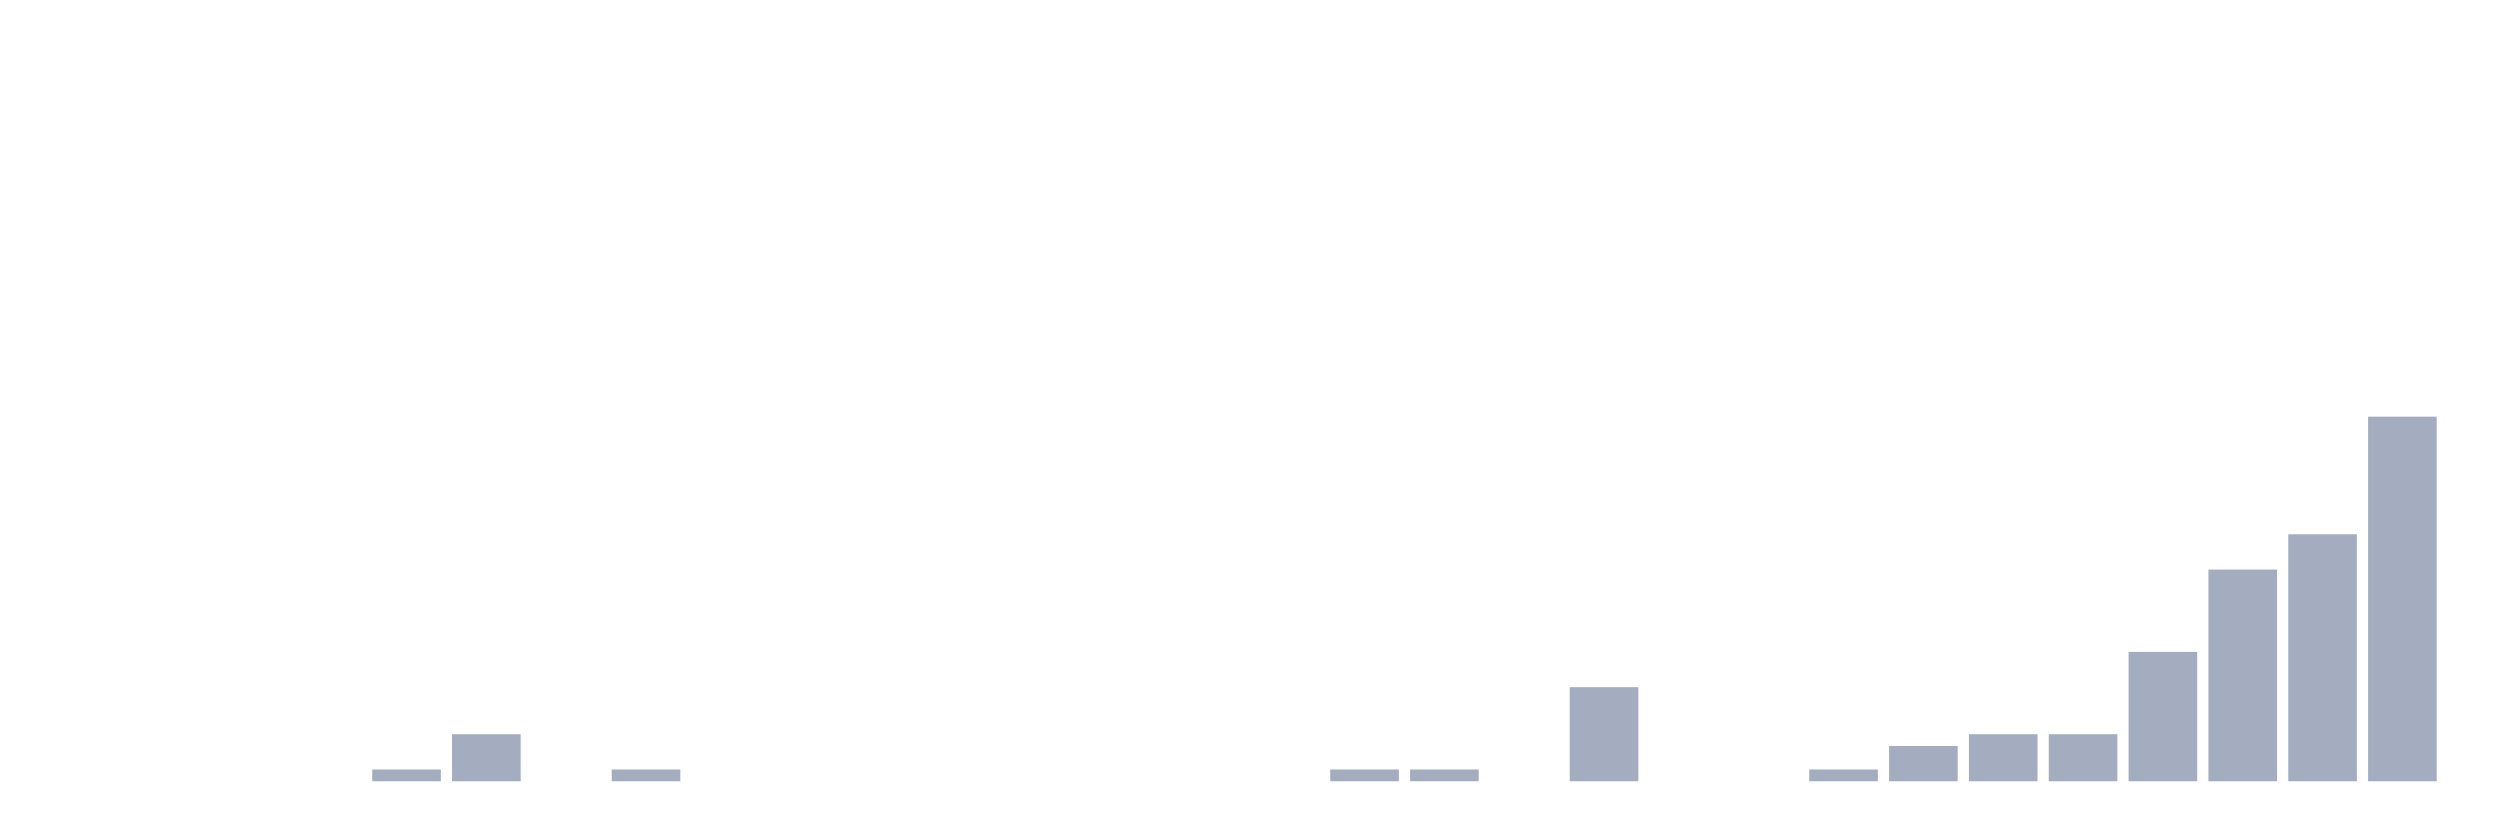
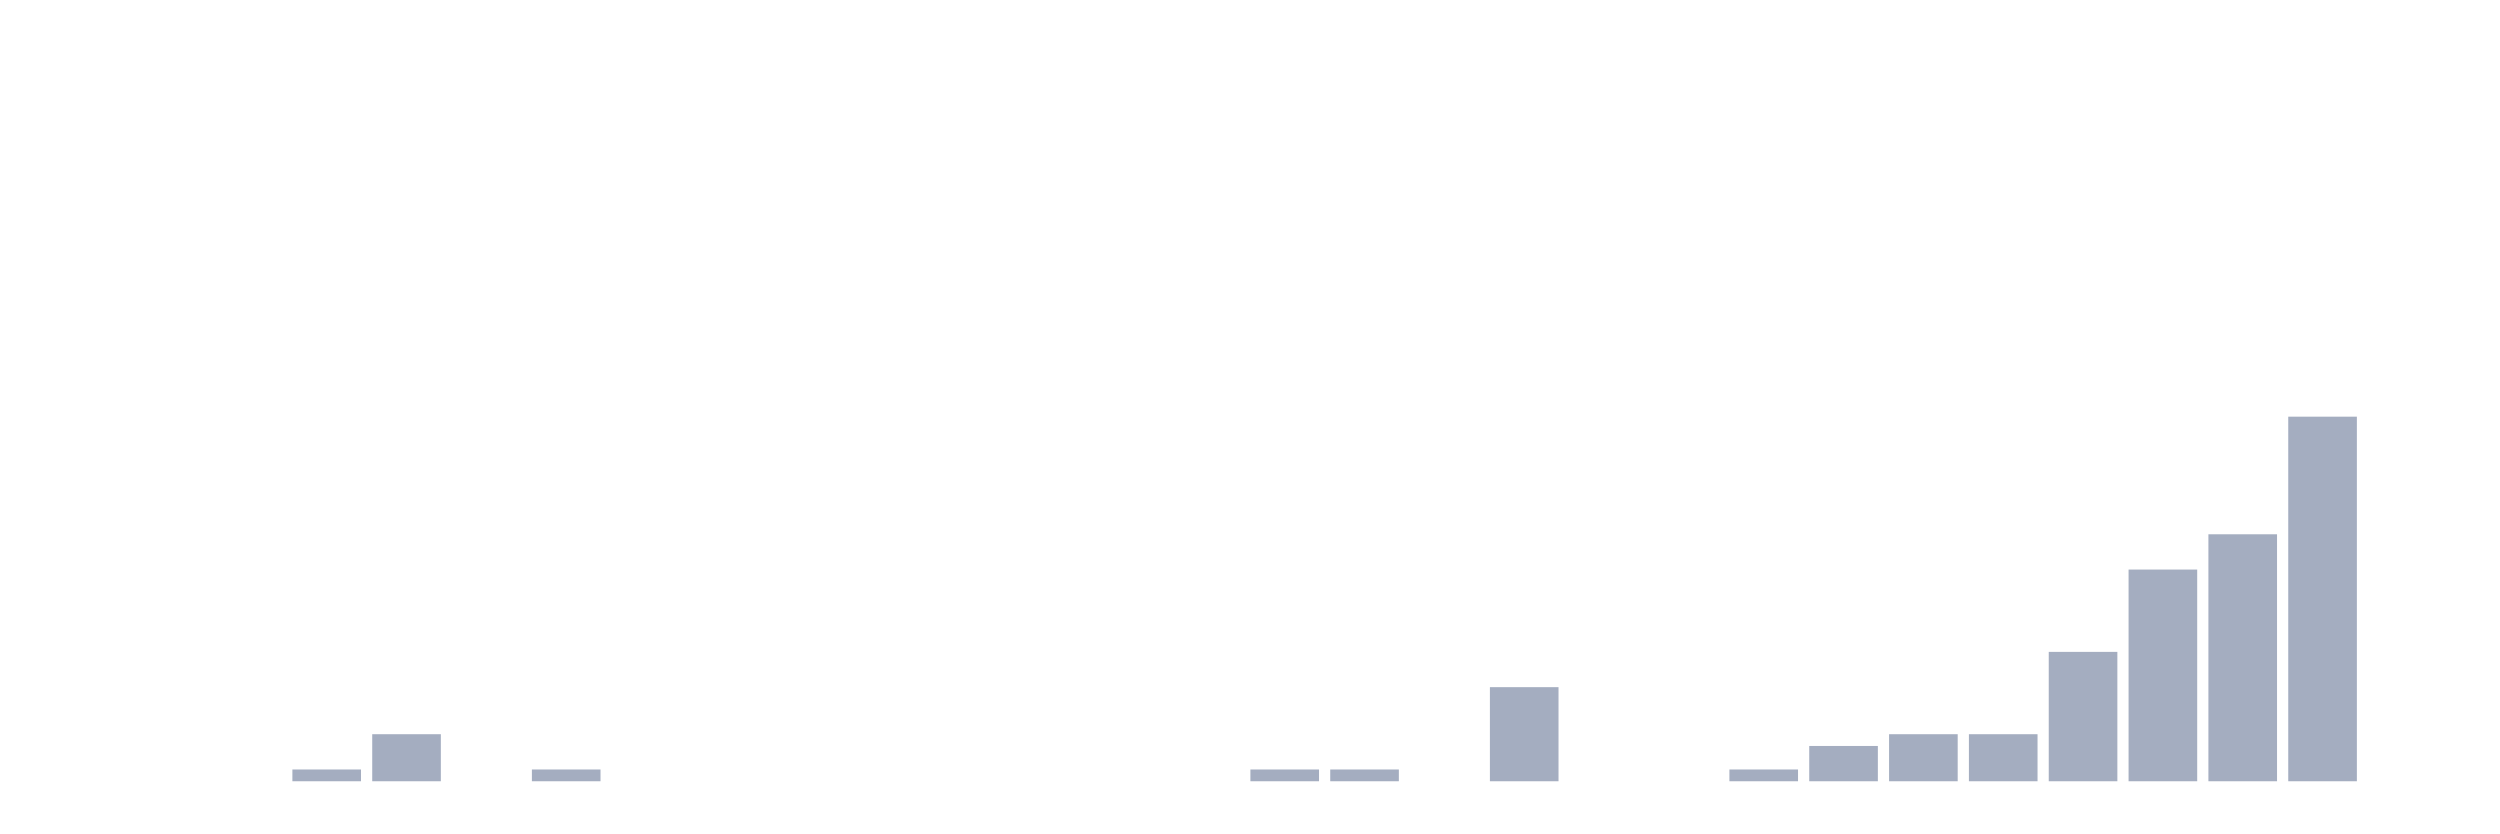
<svg xmlns="http://www.w3.org/2000/svg" viewBox="0 0 480 160">
  <g transform="translate(10,10)">
    <rect class="bar" x="0.153" width="13.175" y="140" height="0" fill="rgb(164,173,192)" />
    <rect class="bar" x="15.482" width="13.175" y="140" height="0" fill="rgb(164,173,192)" />
    <rect class="bar" x="30.81" width="13.175" y="140" height="0" fill="rgb(164,173,192)" />
-     <rect class="bar" x="46.138" width="13.175" y="140" height="0" fill="rgb(164,173,192)" />
-     <rect class="bar" x="61.466" width="13.175" y="137.742" height="2.258" fill="rgb(164,173,192)" />
-     <rect class="bar" x="76.794" width="13.175" y="130.968" height="9.032" fill="rgb(164,173,192)" />
-     <rect class="bar" x="92.123" width="13.175" y="140" height="0" fill="rgb(164,173,192)" />
-     <rect class="bar" x="107.451" width="13.175" y="137.742" height="2.258" fill="rgb(164,173,192)" />
+     <rect class="bar" x="46.138" width="13.175" y="137.742" height="2.258" fill="rgb(164,173,192)" />
+     <rect class="bar" x="61.466" width="13.175" y="130.968" height="9.032" fill="rgb(164,173,192)" />
+     <rect class="bar" x="76.794" width="13.175" y="140" height="0" fill="rgb(164,173,192)" />
+     <rect class="bar" x="92.123" width="13.175" y="137.742" height="2.258" fill="rgb(164,173,192)" />
+     <rect class="bar" x="107.451" width="13.175" y="140" height="0" fill="rgb(164,173,192)" />
    <rect class="bar" x="122.779" width="13.175" y="140" height="0" fill="rgb(164,173,192)" />
    <rect class="bar" x="138.107" width="13.175" y="140" height="0" fill="rgb(164,173,192)" />
    <rect class="bar" x="153.436" width="13.175" y="140" height="0" fill="rgb(164,173,192)" />
    <rect class="bar" x="168.764" width="13.175" y="140" height="0" fill="rgb(164,173,192)" />
    <rect class="bar" x="184.092" width="13.175" y="140" height="0" fill="rgb(164,173,192)" />
    <rect class="bar" x="199.42" width="13.175" y="140" height="0" fill="rgb(164,173,192)" />
    <rect class="bar" x="214.748" width="13.175" y="140" height="0" fill="rgb(164,173,192)" />
-     <rect class="bar" x="230.077" width="13.175" y="140" height="0" fill="rgb(164,173,192)" />
+     <rect class="bar" x="230.077" width="13.175" y="137.742" height="2.258" fill="rgb(164,173,192)" />
    <rect class="bar" x="245.405" width="13.175" y="137.742" height="2.258" fill="rgb(164,173,192)" />
-     <rect class="bar" x="260.733" width="13.175" y="137.742" height="2.258" fill="rgb(164,173,192)" />
-     <rect class="bar" x="276.061" width="13.175" y="140" height="0" fill="rgb(164,173,192)" />
-     <rect class="bar" x="291.39" width="13.175" y="121.935" height="18.065" fill="rgb(164,173,192)" />
+     <rect class="bar" x="260.733" width="13.175" y="140" height="0" fill="rgb(164,173,192)" />
+     <rect class="bar" x="276.061" width="13.175" y="121.935" height="18.065" fill="rgb(164,173,192)" />
+     <rect class="bar" x="291.39" width="13.175" y="140" height="0" fill="rgb(164,173,192)" />
    <rect class="bar" x="306.718" width="13.175" y="140" height="0" fill="rgb(164,173,192)" />
-     <rect class="bar" x="322.046" width="13.175" y="140" height="0" fill="rgb(164,173,192)" />
-     <rect class="bar" x="337.374" width="13.175" y="137.742" height="2.258" fill="rgb(164,173,192)" />
-     <rect class="bar" x="352.702" width="13.175" y="133.226" height="6.774" fill="rgb(164,173,192)" />
+     <rect class="bar" x="322.046" width="13.175" y="137.742" height="2.258" fill="rgb(164,173,192)" />
+     <rect class="bar" x="337.374" width="13.175" y="133.226" height="6.774" fill="rgb(164,173,192)" />
+     <rect class="bar" x="352.702" width="13.175" y="130.968" height="9.032" fill="rgb(164,173,192)" />
    <rect class="bar" x="368.031" width="13.175" y="130.968" height="9.032" fill="rgb(164,173,192)" />
-     <rect class="bar" x="383.359" width="13.175" y="130.968" height="9.032" fill="rgb(164,173,192)" />
-     <rect class="bar" x="398.687" width="13.175" y="115.161" height="24.839" fill="rgb(164,173,192)" />
-     <rect class="bar" x="414.015" width="13.175" y="99.355" height="40.645" fill="rgb(164,173,192)" />
-     <rect class="bar" x="429.344" width="13.175" y="92.581" height="47.419" fill="rgb(164,173,192)" />
-     <rect class="bar" x="444.672" width="13.175" y="70" height="70" fill="rgb(164,173,192)" />
+     <rect class="bar" x="383.359" width="13.175" y="115.161" height="24.839" fill="rgb(164,173,192)" />
+     <rect class="bar" x="398.687" width="13.175" y="99.355" height="40.645" fill="rgb(164,173,192)" />
+     <rect class="bar" x="414.015" width="13.175" y="92.581" height="47.419" fill="rgb(164,173,192)" />
+     <rect class="bar" x="429.344" width="13.175" y="70" height="70" fill="rgb(164,173,192)" />
+     <rect class="bar" x="444.672" width="13.175" y="140" height="0" fill="rgb(164,173,192)" />
  </g>
</svg>
